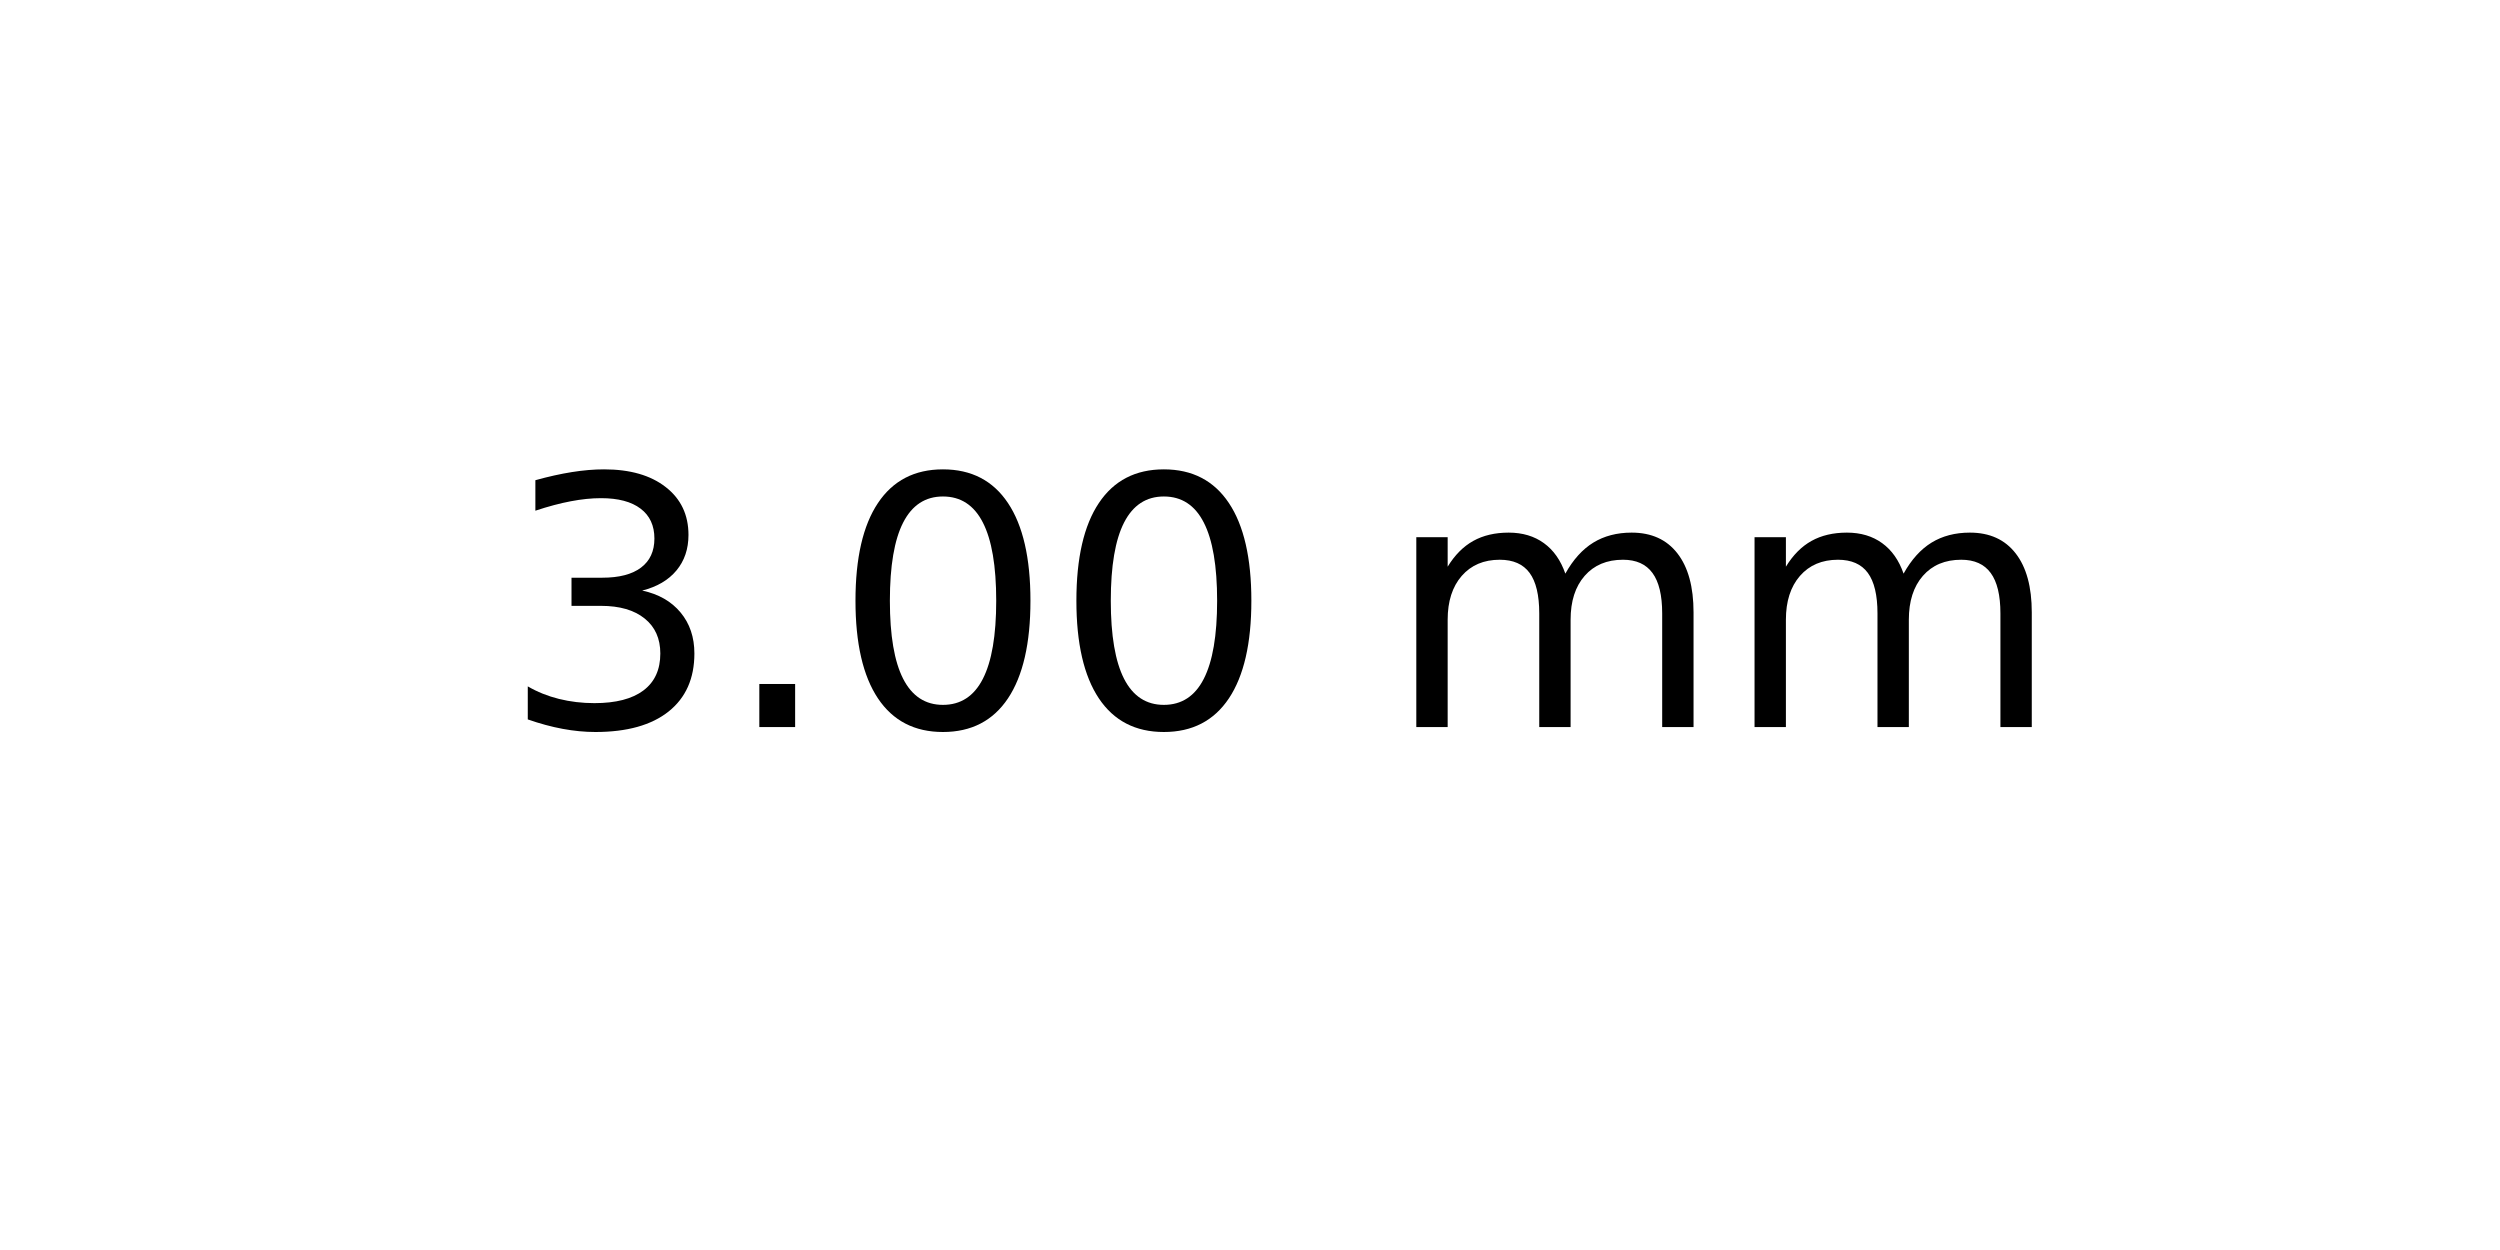
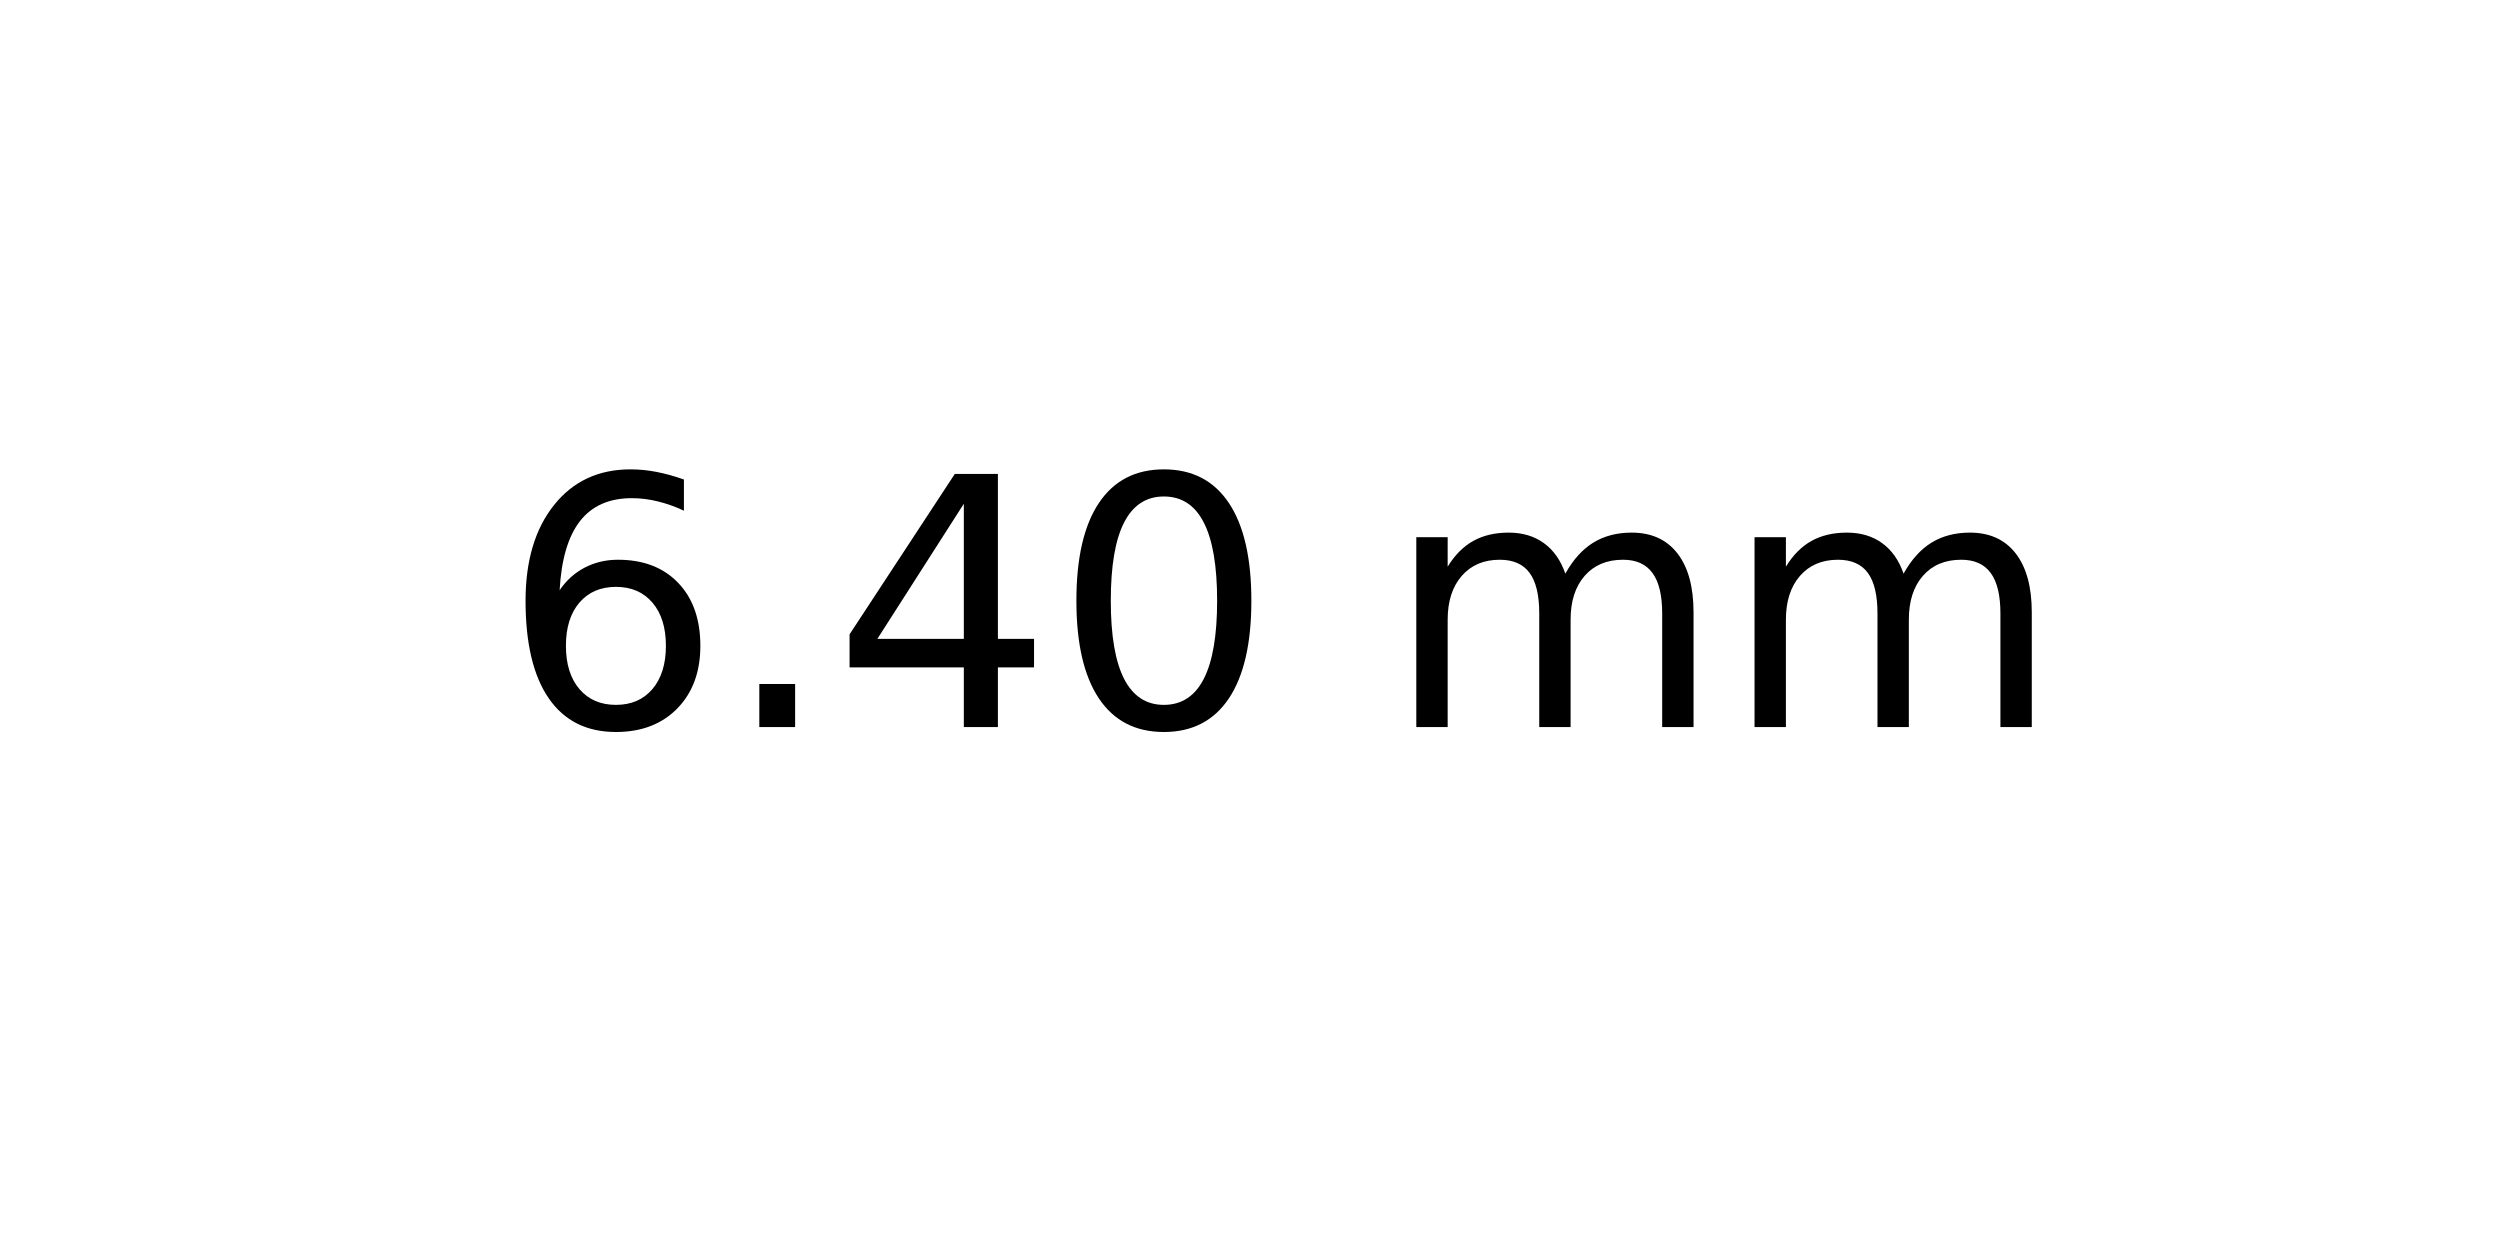
<svg xmlns="http://www.w3.org/2000/svg" xmlns:xlink="http://www.w3.org/1999/xlink" width="72pt" height="36pt" viewBox="0 0 72 36" version="1.1">
  <defs>
    <style type="text/css">*{stroke-linejoin: round; stroke-linecap: butt}</style>
  </defs>
  <g id="figure_1">
    <g id="axes_1">
      <g id="text_1">
        <g transform="translate(14.4375 20.93937) scale(0.1 -0.1)">
          <defs>
-             <path id="DejaVuSans-33" d="M 2597 2516  Q 3050 2419 3304 2112  Q 3559 1806 3559 1356  Q 3559 666 3084 287  Q 2609 -91 1734 -91  Q 1441 -91 1130 -33  Q 819 25 488 141  L 488 750  Q 750 597 1062 519  Q 1375 441 1716 441  Q 2309 441 2620 675  Q 2931 909 2931 1356  Q 2931 1769 2642 2001  Q 2353 2234 1838 2234  L 1294 2234  L 1294 2753  L 1863 2753  Q 2328 2753 2575 2939  Q 2822 3125 2822 3475  Q 2822 3834 2567 4026  Q 2313 4219 1838 4219  Q 1578 4219 1281 4162  Q 984 4106 628 3988  L 628 4550  Q 988 4650 1302 4700  Q 1616 4750 1894 4750  Q 2613 4750 3031 4423  Q 3450 4097 3450 3541  Q 3450 3153 3228 2886  Q 3006 2619 2597 2516  z " transform="scale(0.015625)" />
+             <path id="DejaVuSans-36" d="M 2113 2584  Q 1688 2584 1439 2293  Q 1191 2003 1191 1497  Q 1191 994 1439 701  Q 1688 409 2113 409  Q 2538 409 2786 701  Q 3034 994 3034 1497  Q 3034 2003 2786 2293  Q 2538 2584 2113 2584  z M 3366 4563  L 3366 3988  Q 3128 4100 2886 4159  Q 2644 4219 2406 4219  Q 1781 4219 1451 3797  Q 1122 3375 1075 2522  Q 1259 2794 1537 2939  Q 1816 3084 2150 3084  Q 2853 3084 3261 2657  Q 3669 2231 3669 1497  Q 3669 778 3244 343  Q 2819 -91 2113 -91  Q 1303 -91 875 529  Q 447 1150 447 2328  Q 447 3434 972 4092  Q 1497 4750 2381 4750  Q 2619 4750 2861 4703  Q 3103 4656 3366 4563  z " transform="scale(0.015625)" />
            <path id="DejaVuSans-2e" d="M 684 794  L 1344 794  L 1344 0  L 684 0  L 684 794  z " transform="scale(0.015625)" />
+             <path id="DejaVuSans-34" d="M 2419 4116  L 825 1625  L 2419 1625  L 2419 4116  z M 2253 4666  L 3047 4666  L 3047 1625  L 3713 1625  L 3713 1100  L 3047 1100  L 3047 0  L 2419 0  L 2419 1100  L 313 1100  L 313 1709  L 2253 4666  z " transform="scale(0.015625)" />
            <path id="DejaVuSans-30" d="M 2034 4250  Q 1547 4250 1301 3770  Q 1056 3291 1056 2328  Q 1056 1369 1301 889  Q 1547 409 2034 409  Q 2525 409 2770 889  Q 3016 1369 3016 2328  Q 3016 3291 2770 3770  Q 2525 4250 2034 4250  z M 2034 4750  Q 2819 4750 3233 4129  Q 3647 3509 3647 2328  Q 3647 1150 3233 529  Q 2819 -91 2034 -91  Q 1250 -91 836 529  Q 422 1150 422 2328  Q 422 3509 836 4129  Q 1250 4750 2034 4750  z " transform="scale(0.015625)" />
            <path id="DejaVuSans-20" transform="scale(0.015625)" />
            <path id="DejaVuSans-6d" d="M 3328 2828  Q 3544 3216 3844 3400  Q 4144 3584 4550 3584  Q 5097 3584 5394 3201  Q 5691 2819 5691 2113  L 5691 0  L 5113 0  L 5113 2094  Q 5113 2597 4934 2840  Q 4756 3084 4391 3084  Q 3944 3084 3684 2787  Q 3425 2491 3425 1978  L 3425 0  L 2847 0  L 2847 2094  Q 2847 2600 2669 2842  Q 2491 3084 2119 3084  Q 1678 3084 1418 2786  Q 1159 2488 1159 1978  L 1159 0  L 581 0  L 581 3500  L 1159 3500  L 1159 2956  Q 1356 3278 1631 3431  Q 1906 3584 2284 3584  Q 2666 3584 2933 3390  Q 3200 3197 3328 2828  z " transform="scale(0.015625)" />
          </defs>
-           <use xlink:href="#DejaVuSans-33" />
+           <use xlink:href="#DejaVuSans-36" />
          <use xlink:href="#DejaVuSans-2e" x="63.623" />
-           <use xlink:href="#DejaVuSans-30" x="95.41" />
+           <use xlink:href="#DejaVuSans-34" x="95.41" />
          <use xlink:href="#DejaVuSans-30" x="159.033" />
          <use xlink:href="#DejaVuSans-20" x="222.656" />
          <use xlink:href="#DejaVuSans-6d" x="254.443" />
          <use xlink:href="#DejaVuSans-6d" x="351.855" />
        </g>
      </g>
    </g>
  </g>
</svg>
